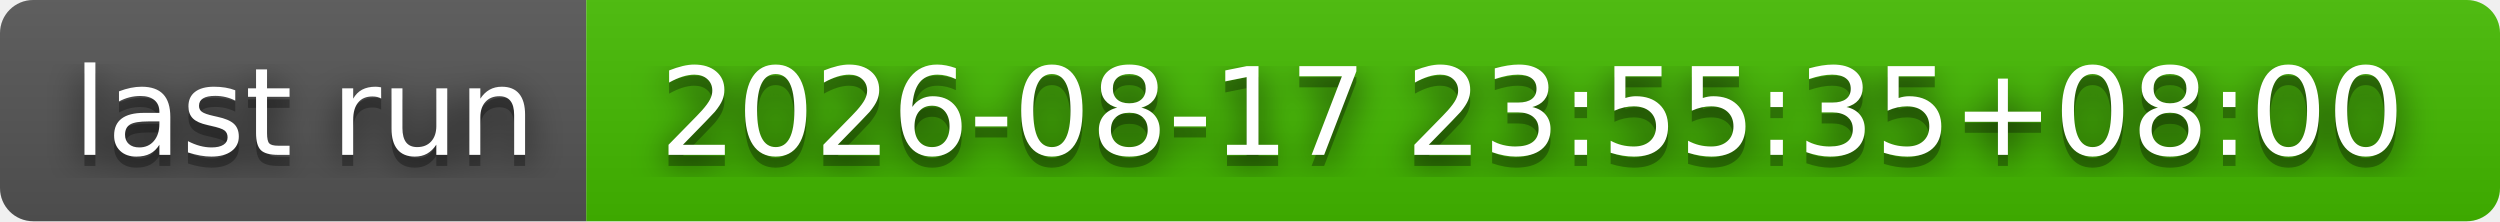
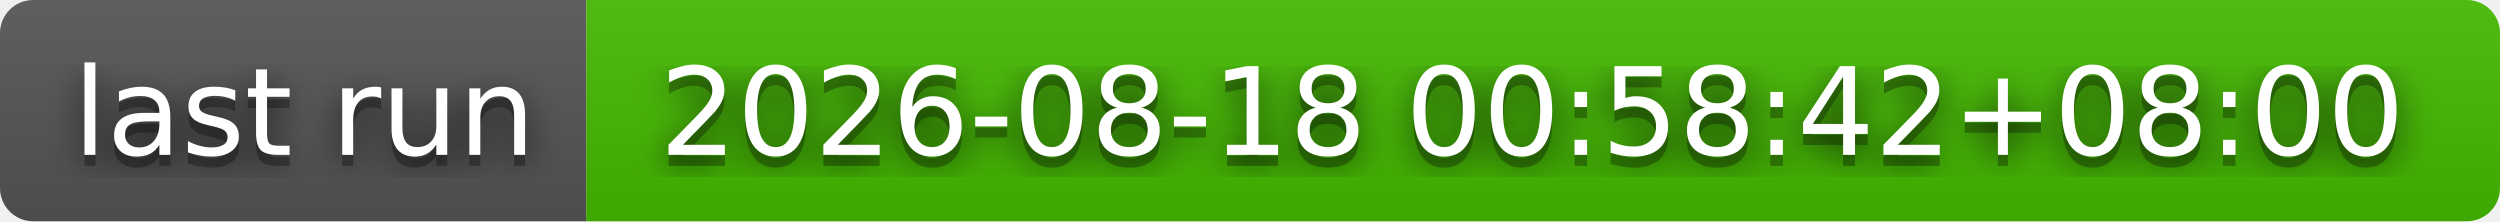
- <svg xmlns="http://www.w3.org/2000/svg" width="226" height="20" role="img" aria-label="last run: 2026-08-17 23:55:35+08:00">
+ <svg xmlns="http://www.w3.org/2000/svg" width="226" height="20" role="img" aria-label="last run: 2026-08-18 00:58:42+08:00">
  <filter id="blur">
    <feGaussianBlur stdDeviation="16" />
  </filter>
  <linearGradient id="s" x2="0" y2="100%">
    <stop offset="0" stop-color="#bbb" stop-opacity=".1" />
    <stop offset="1" stop-opacity=".1" />
  </linearGradient>
  <clipPath id="r">
    <rect width="226" height="20" rx="3" />
  </clipPath>
  <g clip-path="url(#r)">
    <rect width="53" height="20" fill="#555" />
    <rect x="53" width="173" height="20" fill="#4b0" />
    <rect width="226" height="20" fill="url(#s)" />
  </g>
  <g fill="#fff" text-anchor="middle" font-family="Verdana,Geneva,DejaVu Sans,sans-serif" text-rendering="geometricPrecision" font-size="110">
    <g transform="scale(.1)">
      <g aria-hidden="true" fill="#010101">
        <text x="275" y="150" fill-opacity=".8" filter="url(#blur)" textLength="430">last run</text>
        <text x="275" y="150" fill-opacity=".3" textLength="430">last run</text>
      </g>
      <text x="275" y="140" textLength="430">last run</text>
    </g>
    <g transform="scale(.1)">
      <g aria-hidden="true" fill="#010101">
-         <text x="1385" y="150" fill-opacity=".8" filter="url(#blur)" textLength="1630">2026-08-17 23:55:35+08:00</text>
-         <text x="1385" y="150" fill-opacity=".3" textLength="1630">2026-08-17 23:55:35+08:00</text>
+         <text x="1385" y="150" fill-opacity=".8" filter="url(#blur)" textLength="1630">2026-08-18 00:58:42+08:00</text>
+         <text x="1385" y="150" fill-opacity=".3" textLength="1630">2026-08-18 00:58:42+08:00</text>
      </g>
-       <text x="1385" y="140" textLength="1630">2026-08-17 23:55:35+08:00</text>
+       <text x="1385" y="140" textLength="1630">2026-08-18 00:58:42+08:00</text>
    </g>
  </g>
</svg>
